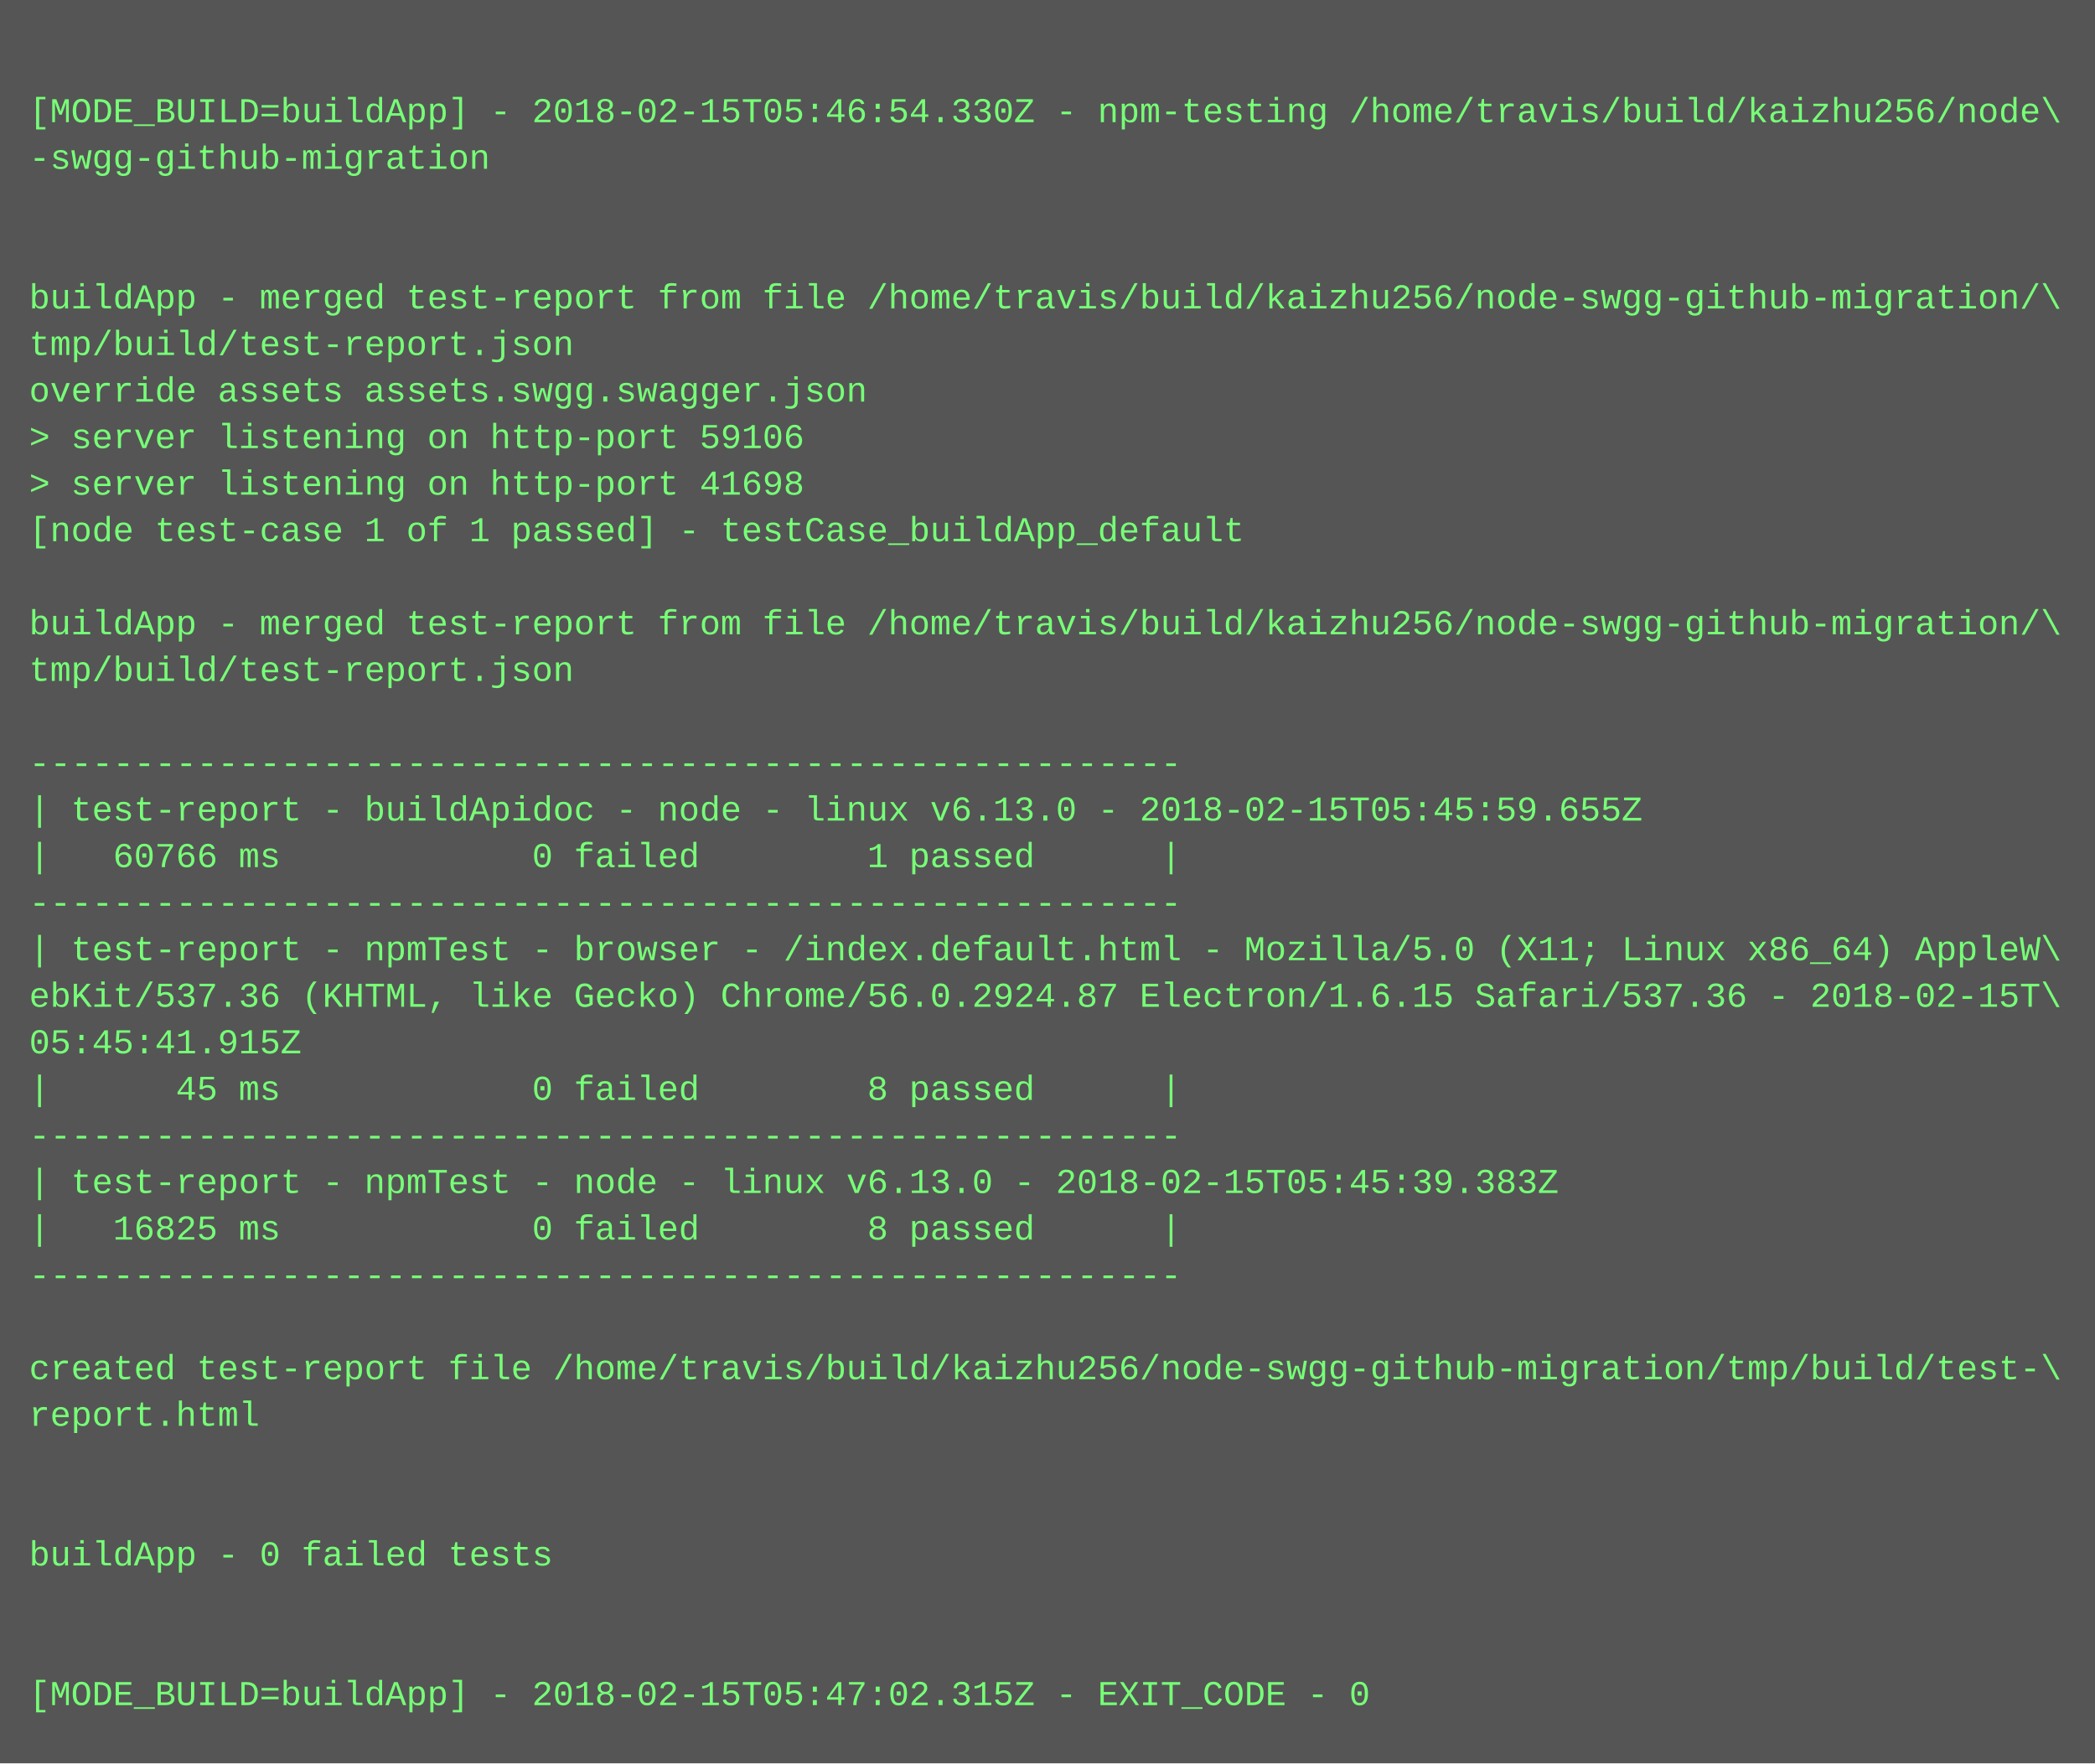
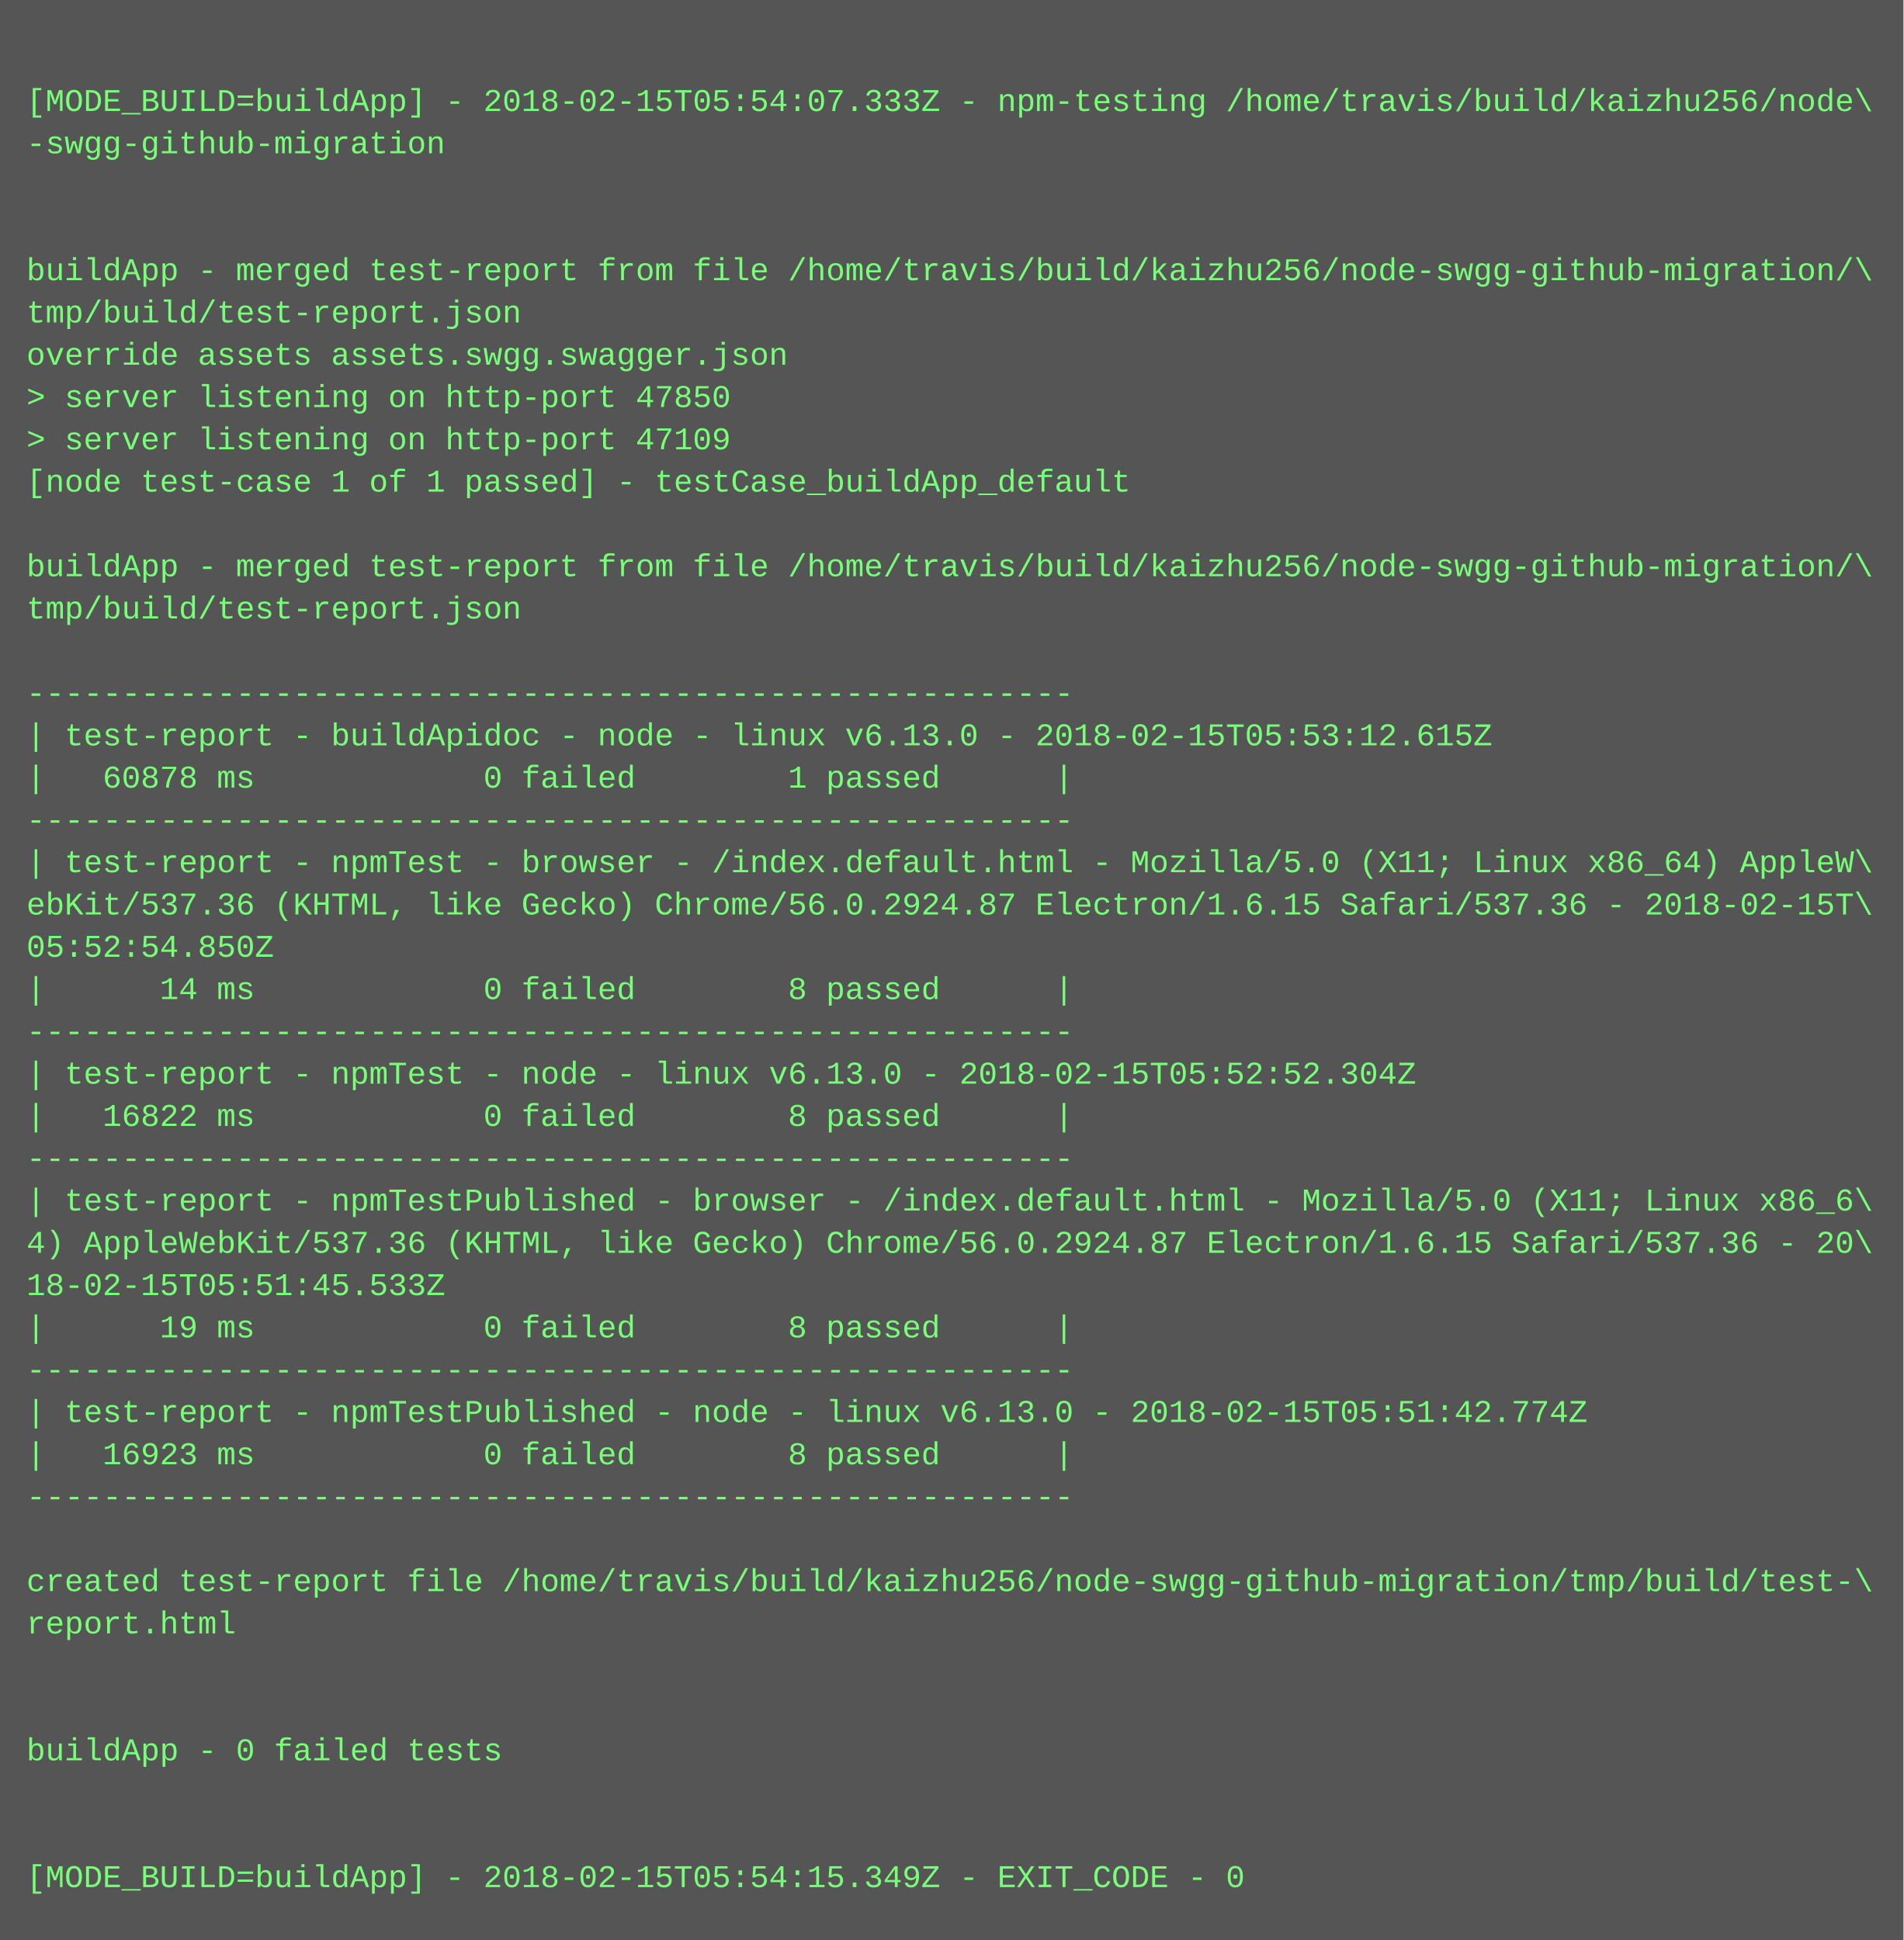
- <svg xmlns="http://www.w3.org/2000/svg" height="606" width="720">
-   <rect height="606" fill="#555" width="720" />
+ <svg xmlns="http://www.w3.org/2000/svg" height="734" width="720">
+   <rect height="734" fill="#555" width="720" />
  <text fill="#7f7" font-family="Courier New" font-size="12" xml:space="preserve">
    <tspan x="10" y="26" />
-     <tspan x="10" y="42">[MODE_BUILD=buildApp] - 2018-02-15T05:46:54.330Z - npm-testing /home/travis/build/kaizhu256/node\</tspan>
+     <tspan x="10" y="42">[MODE_BUILD=buildApp] - 2018-02-15T05:54:07.333Z - npm-testing /home/travis/build/kaizhu256/node\</tspan>
    <tspan x="10" y="58">-swgg-github-migration</tspan>
    <tspan x="10" y="74" />
    <tspan x="10" y="90" />
    <tspan x="10" y="106">buildApp - merged test-report from file /home/travis/build/kaizhu256/node-swgg-github-migration/\</tspan>
    <tspan x="10" y="122">tmp/build/test-report.json</tspan>
    <tspan x="10" y="138">override assets assets.swgg.swagger.json</tspan>
-     <tspan x="10" y="154">&gt; server listening on http-port 59106</tspan>
-     <tspan x="10" y="170">&gt; server listening on http-port 41698</tspan>
+     <tspan x="10" y="154">&gt; server listening on http-port 47850</tspan>
+     <tspan x="10" y="170">&gt; server listening on http-port 47109</tspan>
    <tspan x="10" y="186">[node test-case 1 of 1 passed] - testCase_buildApp_default</tspan>
    <tspan x="10" y="202" />
    <tspan x="10" y="218">buildApp - merged test-report from file /home/travis/build/kaizhu256/node-swgg-github-migration/\</tspan>
    <tspan x="10" y="234">tmp/build/test-report.json</tspan>
    <tspan x="10" y="250" />
    <tspan x="10" y="266">-------------------------------------------------------</tspan>
-     <tspan x="10" y="282">| test-report - buildApidoc - node - linux v6.13.0 - 2018-02-15T05:45:59.655Z</tspan>
-     <tspan x="10" y="298">|   60766 ms            0 failed        1 passed      |</tspan>
+     <tspan x="10" y="282">| test-report - buildApidoc - node - linux v6.13.0 - 2018-02-15T05:53:12.615Z</tspan>
+     <tspan x="10" y="298">|   60878 ms            0 failed        1 passed      |</tspan>
    <tspan x="10" y="314">-------------------------------------------------------</tspan>
    <tspan x="10" y="330">| test-report - npmTest - browser - /index.default.html - Mozilla/5.0 (X11; Linux x86_64) AppleW\</tspan>
    <tspan x="10" y="346">ebKit/537.36 (KHTML, like Gecko) Chrome/56.0.2924.87 Electron/1.6.15 Safari/537.36 - 2018-02-15T\</tspan>
-     <tspan x="10" y="362">05:45:41.915Z</tspan>
-     <tspan x="10" y="378">|      45 ms            0 failed        8 passed      |</tspan>
+     <tspan x="10" y="362">05:52:54.850Z</tspan>
+     <tspan x="10" y="378">|      14 ms            0 failed        8 passed      |</tspan>
    <tspan x="10" y="394">-------------------------------------------------------</tspan>
-     <tspan x="10" y="410">| test-report - npmTest - node - linux v6.13.0 - 2018-02-15T05:45:39.383Z</tspan>
-     <tspan x="10" y="426">|   16825 ms            0 failed        8 passed      |</tspan>
+     <tspan x="10" y="410">| test-report - npmTest - node - linux v6.13.0 - 2018-02-15T05:52:52.304Z</tspan>
+     <tspan x="10" y="426">|   16822 ms            0 failed        8 passed      |</tspan>
    <tspan x="10" y="442">-------------------------------------------------------</tspan>
-     <tspan x="10" y="458" />
-     <tspan x="10" y="474">created test-report file /home/travis/build/kaizhu256/node-swgg-github-migration/tmp/build/test-\</tspan>
-     <tspan x="10" y="490">report.html</tspan>
-     <tspan x="10" y="506" />
-     <tspan x="10" y="522" />
-     <tspan x="10" y="538">buildApp - 0 failed tests</tspan>
-     <tspan x="10" y="554" />
-     <tspan x="10" y="570" />
-     <tspan x="10" y="586">[MODE_BUILD=buildApp] - 2018-02-15T05:47:02.315Z - EXIT_CODE - 0</tspan>
+     <tspan x="10" y="458">| test-report - npmTestPublished - browser - /index.default.html - Mozilla/5.0 (X11; Linux x86_6\</tspan>
+     <tspan x="10" y="474">4) AppleWebKit/537.36 (KHTML, like Gecko) Chrome/56.0.2924.87 Electron/1.6.15 Safari/537.36 - 20\</tspan>
+     <tspan x="10" y="490">18-02-15T05:51:45.533Z</tspan>
+     <tspan x="10" y="506">|      19 ms            0 failed        8 passed      |</tspan>
+     <tspan x="10" y="522">-------------------------------------------------------</tspan>
+     <tspan x="10" y="538">| test-report - npmTestPublished - node - linux v6.13.0 - 2018-02-15T05:51:42.774Z</tspan>
+     <tspan x="10" y="554">|   16923 ms            0 failed        8 passed      |</tspan>
+     <tspan x="10" y="570">-------------------------------------------------------</tspan>
+     <tspan x="10" y="586" />
+     <tspan x="10" y="602">created test-report file /home/travis/build/kaizhu256/node-swgg-github-migration/tmp/build/test-\</tspan>
+     <tspan x="10" y="618">report.html</tspan>
+     <tspan x="10" y="634" />
+     <tspan x="10" y="650" />
+     <tspan x="10" y="666">buildApp - 0 failed tests</tspan>
+     <tspan x="10" y="682" />
+     <tspan x="10" y="698" />
+     <tspan x="10" y="714">[MODE_BUILD=buildApp] - 2018-02-15T05:54:15.349Z - EXIT_CODE - 0</tspan>
  </text>
</svg>
